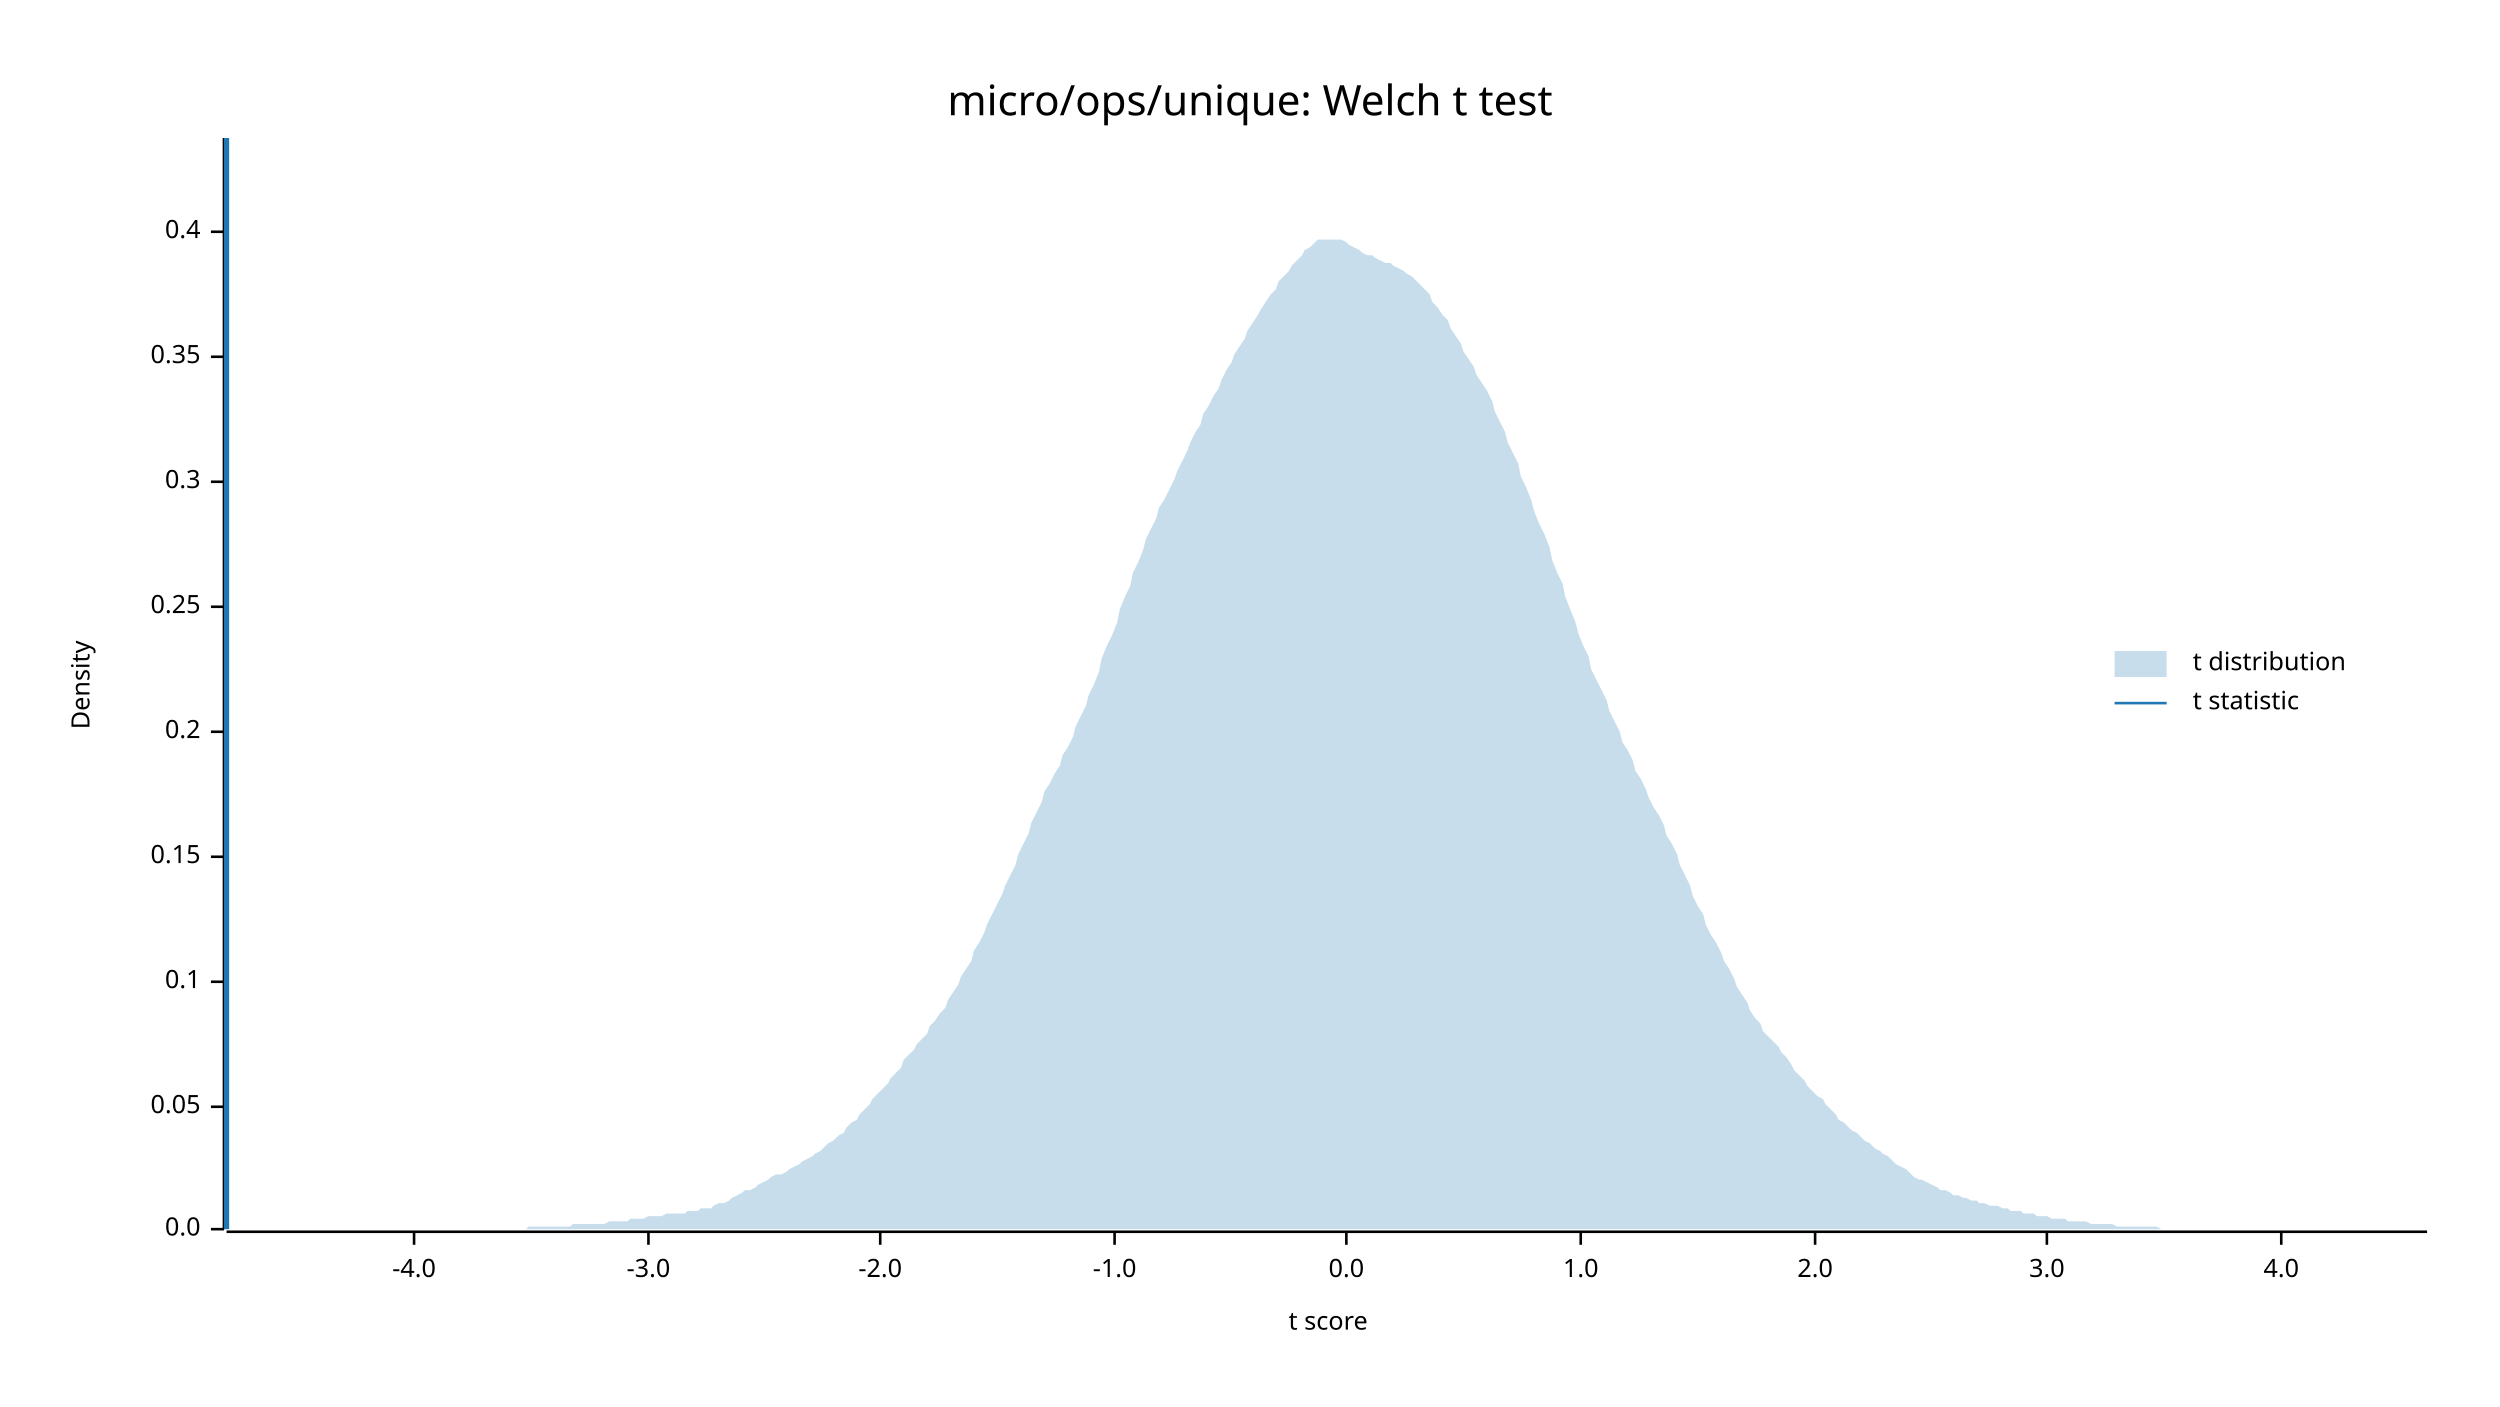
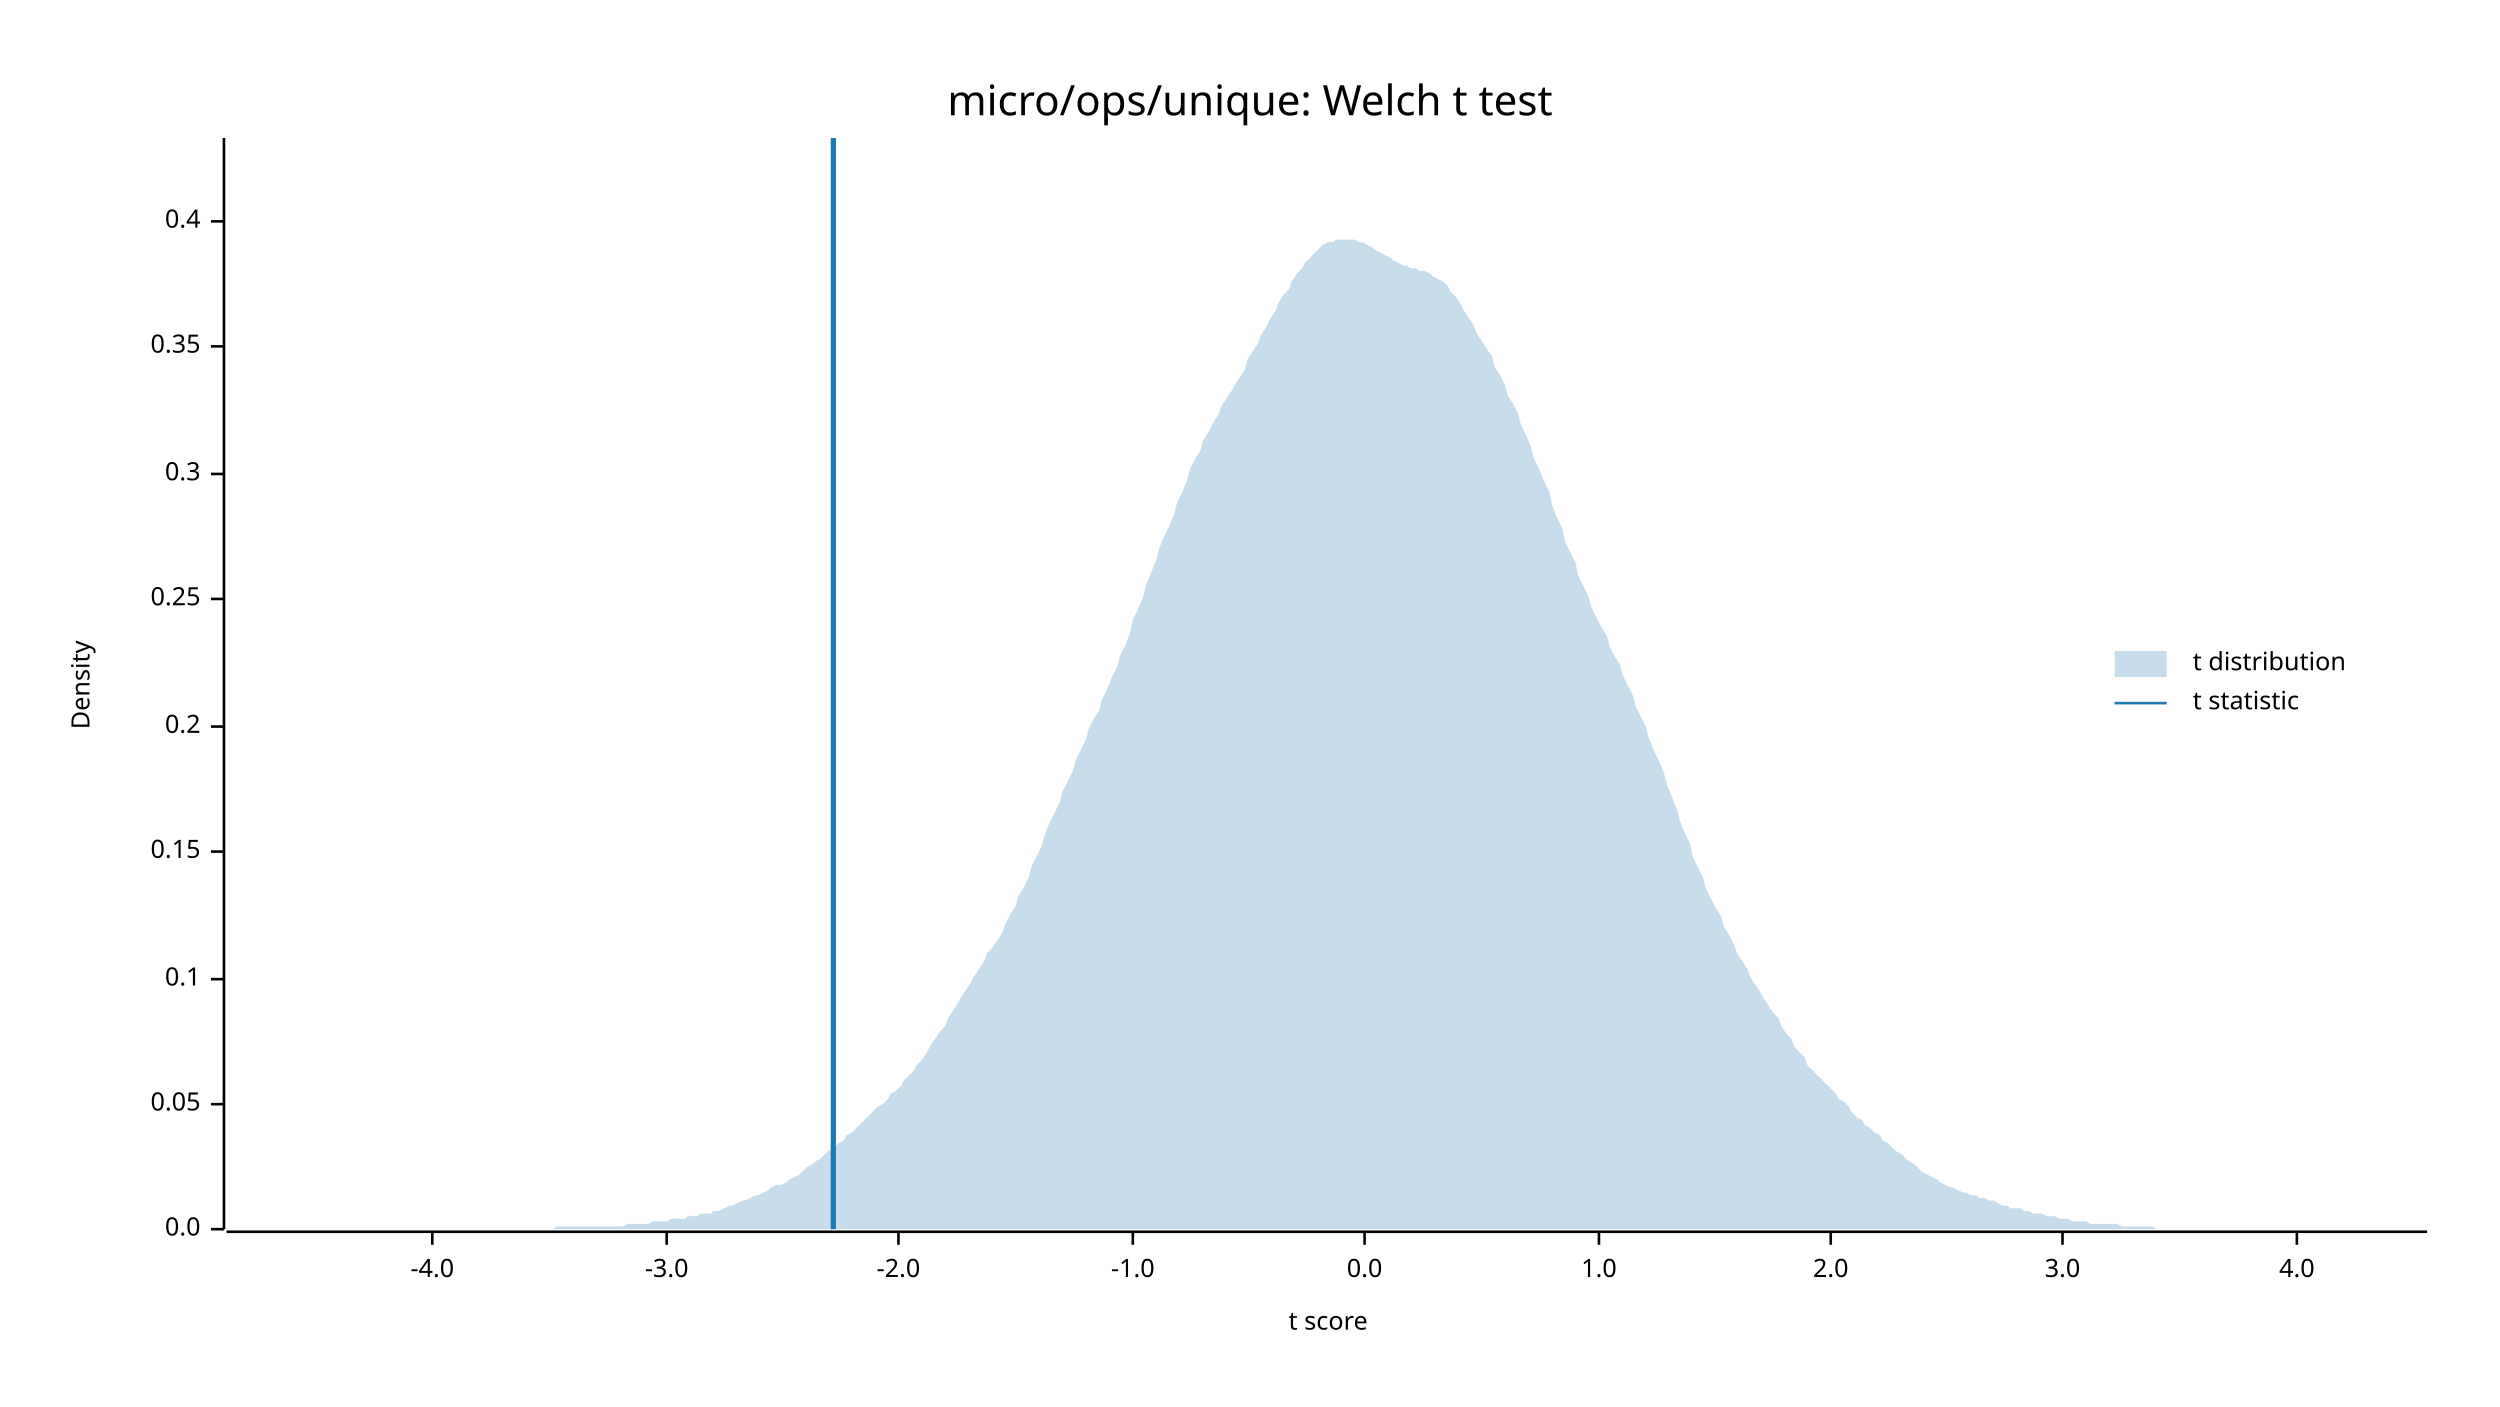
<svg xmlns="http://www.w3.org/2000/svg" width="960" height="540" viewBox="0 0 960 540">
  <text x="480" y="32" dy="0.76em" text-anchor="middle" font-family="sans-serif" font-size="16.129" opacity="1" fill="#000000">
micro/ops/unique: Welch t test
</text>
  <text x="27" y="263" dy="0.76em" text-anchor="middle" font-family="sans-serif" font-size="9.677" opacity="1" fill="#000000" transform="rotate(270, 27, 263)">
Density
</text>
  <text x="510" y="513" dy="-0.5ex" text-anchor="middle" font-family="sans-serif" font-size="9.677" opacity="1" fill="#000000">
t score
</text>
  <polyline fill="none" opacity="1" stroke="#000000" stroke-width="1" points="86,53 86,472 " />
  <text x="77" y="472" dy="0.5ex" text-anchor="end" font-family="sans-serif" font-size="9.677" opacity="1" fill="#000000">
0.0
</text>
  <polyline fill="none" opacity="1" stroke="#000000" stroke-width="1" points="81,472 86,472 " />
-   <text x="77" y="425" dy="0.5ex" text-anchor="end" font-family="sans-serif" font-size="9.677" opacity="1" fill="#000000">
+   <text x="77" y="424" dy="0.5ex" text-anchor="end" font-family="sans-serif" font-size="9.677" opacity="1" fill="#000000">
0.05
</text>
-   <polyline fill="none" opacity="1" stroke="#000000" stroke-width="1" points="81,425 86,425 " />
-   <text x="77" y="377" dy="0.5ex" text-anchor="end" font-family="sans-serif" font-size="9.677" opacity="1" fill="#000000">
+   <polyline fill="none" opacity="1" stroke="#000000" stroke-width="1" points="81,424 86,424 " />
+   <text x="77" y="376" dy="0.5ex" text-anchor="end" font-family="sans-serif" font-size="9.677" opacity="1" fill="#000000">
0.1
</text>
-   <polyline fill="none" opacity="1" stroke="#000000" stroke-width="1" points="81,377 86,377 " />
-   <text x="77" y="329" dy="0.5ex" text-anchor="end" font-family="sans-serif" font-size="9.677" opacity="1" fill="#000000">
+   <polyline fill="none" opacity="1" stroke="#000000" stroke-width="1" points="81,376 86,376 " />
+   <text x="77" y="327" dy="0.5ex" text-anchor="end" font-family="sans-serif" font-size="9.677" opacity="1" fill="#000000">
0.15
</text>
-   <polyline fill="none" opacity="1" stroke="#000000" stroke-width="1" points="81,329 86,329 " />
-   <text x="77" y="281" dy="0.5ex" text-anchor="end" font-family="sans-serif" font-size="9.677" opacity="1" fill="#000000">
+   <polyline fill="none" opacity="1" stroke="#000000" stroke-width="1" points="81,327 86,327 " />
+   <text x="77" y="279" dy="0.5ex" text-anchor="end" font-family="sans-serif" font-size="9.677" opacity="1" fill="#000000">
0.2
</text>
-   <polyline fill="none" opacity="1" stroke="#000000" stroke-width="1" points="81,281 86,281 " />
-   <text x="77" y="233" dy="0.5ex" text-anchor="end" font-family="sans-serif" font-size="9.677" opacity="1" fill="#000000">
+   <polyline fill="none" opacity="1" stroke="#000000" stroke-width="1" points="81,279 86,279 " />
+   <text x="77" y="230" dy="0.5ex" text-anchor="end" font-family="sans-serif" font-size="9.677" opacity="1" fill="#000000">
0.25
</text>
-   <polyline fill="none" opacity="1" stroke="#000000" stroke-width="1" points="81,233 86,233 " />
-   <text x="77" y="185" dy="0.5ex" text-anchor="end" font-family="sans-serif" font-size="9.677" opacity="1" fill="#000000">
+   <polyline fill="none" opacity="1" stroke="#000000" stroke-width="1" points="81,230 86,230 " />
+   <text x="77" y="182" dy="0.5ex" text-anchor="end" font-family="sans-serif" font-size="9.677" opacity="1" fill="#000000">
0.3
</text>
-   <polyline fill="none" opacity="1" stroke="#000000" stroke-width="1" points="81,185 86,185 " />
-   <text x="77" y="137" dy="0.5ex" text-anchor="end" font-family="sans-serif" font-size="9.677" opacity="1" fill="#000000">
+   <polyline fill="none" opacity="1" stroke="#000000" stroke-width="1" points="81,182 86,182 " />
+   <text x="77" y="133" dy="0.5ex" text-anchor="end" font-family="sans-serif" font-size="9.677" opacity="1" fill="#000000">
0.35
</text>
-   <polyline fill="none" opacity="1" stroke="#000000" stroke-width="1" points="81,137 86,137 " />
-   <text x="77" y="89" dy="0.5ex" text-anchor="end" font-family="sans-serif" font-size="9.677" opacity="1" fill="#000000">
+   <polyline fill="none" opacity="1" stroke="#000000" stroke-width="1" points="81,133 86,133 " />
+   <text x="77" y="85" dy="0.5ex" text-anchor="end" font-family="sans-serif" font-size="9.677" opacity="1" fill="#000000">
0.4
</text>
-   <polyline fill="none" opacity="1" stroke="#000000" stroke-width="1" points="81,89 86,89 " />
+   <polyline fill="none" opacity="1" stroke="#000000" stroke-width="1" points="81,85 86,85 " />
  <polyline fill="none" opacity="1" stroke="#000000" stroke-width="1" points="87,473 932,473 " />
-   <text x="159" y="483" dy="0.76em" text-anchor="middle" font-family="sans-serif" font-size="9.677" opacity="1" fill="#000000">
+   <text x="166" y="483" dy="0.76em" text-anchor="middle" font-family="sans-serif" font-size="9.677" opacity="1" fill="#000000">
-4.0
</text>
-   <polyline fill="none" opacity="1" stroke="#000000" stroke-width="1" points="159,473 159,478 " />
-   <text x="249" y="483" dy="0.76em" text-anchor="middle" font-family="sans-serif" font-size="9.677" opacity="1" fill="#000000">
+   <polyline fill="none" opacity="1" stroke="#000000" stroke-width="1" points="166,473 166,478 " />
+   <text x="256" y="483" dy="0.76em" text-anchor="middle" font-family="sans-serif" font-size="9.677" opacity="1" fill="#000000">
-3.0
</text>
-   <polyline fill="none" opacity="1" stroke="#000000" stroke-width="1" points="249,473 249,478 " />
-   <text x="338" y="483" dy="0.76em" text-anchor="middle" font-family="sans-serif" font-size="9.677" opacity="1" fill="#000000">
+   <polyline fill="none" opacity="1" stroke="#000000" stroke-width="1" points="256,473 256,478 " />
+   <text x="345" y="483" dy="0.76em" text-anchor="middle" font-family="sans-serif" font-size="9.677" opacity="1" fill="#000000">
-2.0
</text>
-   <polyline fill="none" opacity="1" stroke="#000000" stroke-width="1" points="338,473 338,478 " />
-   <text x="428" y="483" dy="0.76em" text-anchor="middle" font-family="sans-serif" font-size="9.677" opacity="1" fill="#000000">
+   <polyline fill="none" opacity="1" stroke="#000000" stroke-width="1" points="345,473 345,478 " />
+   <text x="435" y="483" dy="0.76em" text-anchor="middle" font-family="sans-serif" font-size="9.677" opacity="1" fill="#000000">
-1.0
</text>
-   <polyline fill="none" opacity="1" stroke="#000000" stroke-width="1" points="428,473 428,478 " />
-   <text x="517" y="483" dy="0.76em" text-anchor="middle" font-family="sans-serif" font-size="9.677" opacity="1" fill="#000000">
+   <polyline fill="none" opacity="1" stroke="#000000" stroke-width="1" points="435,473 435,478 " />
+   <text x="524" y="483" dy="0.76em" text-anchor="middle" font-family="sans-serif" font-size="9.677" opacity="1" fill="#000000">
0.0
</text>
-   <polyline fill="none" opacity="1" stroke="#000000" stroke-width="1" points="517,473 517,478 " />
-   <text x="607" y="483" dy="0.76em" text-anchor="middle" font-family="sans-serif" font-size="9.677" opacity="1" fill="#000000">
+   <polyline fill="none" opacity="1" stroke="#000000" stroke-width="1" points="524,473 524,478 " />
+   <text x="614" y="483" dy="0.76em" text-anchor="middle" font-family="sans-serif" font-size="9.677" opacity="1" fill="#000000">
1.0
</text>
-   <polyline fill="none" opacity="1" stroke="#000000" stroke-width="1" points="607,473 607,478 " />
-   <text x="697" y="483" dy="0.76em" text-anchor="middle" font-family="sans-serif" font-size="9.677" opacity="1" fill="#000000">
+   <polyline fill="none" opacity="1" stroke="#000000" stroke-width="1" points="614,473 614,478 " />
+   <text x="703" y="483" dy="0.76em" text-anchor="middle" font-family="sans-serif" font-size="9.677" opacity="1" fill="#000000">
2.0
</text>
-   <polyline fill="none" opacity="1" stroke="#000000" stroke-width="1" points="697,473 697,478 " />
-   <text x="786" y="483" dy="0.76em" text-anchor="middle" font-family="sans-serif" font-size="9.677" opacity="1" fill="#000000">
+   <polyline fill="none" opacity="1" stroke="#000000" stroke-width="1" points="703,473 703,478 " />
+   <text x="792" y="483" dy="0.76em" text-anchor="middle" font-family="sans-serif" font-size="9.677" opacity="1" fill="#000000">
3.0
</text>
-   <polyline fill="none" opacity="1" stroke="#000000" stroke-width="1" points="786,473 786,478 " />
-   <text x="876" y="483" dy="0.76em" text-anchor="middle" font-family="sans-serif" font-size="9.677" opacity="1" fill="#000000">
+   <polyline fill="none" opacity="1" stroke="#000000" stroke-width="1" points="792,473 792,478 " />
+   <text x="882" y="483" dy="0.76em" text-anchor="middle" font-family="sans-serif" font-size="9.677" opacity="1" fill="#000000">
4.0
</text>
-   <polyline fill="none" opacity="1" stroke="#000000" stroke-width="1" points="876,473 876,478 " />
-   <polygon opacity="0.25" fill="#1F78B4" points="87,472 88,472 90,472 92,472 93,472 95,472 97,472 98,472 100,472 102,472 103,472 105,472 107,472 109,472 110,472 112,472 114,472 115,472 117,472 119,472 120,472 122,472 124,472 125,472 127,472 129,472 131,472 132,472 134,472 136,472 137,472 139,472 141,472 142,472 144,472 146,472 147,472 149,472 151,472 153,472 154,472 156,472 158,472 159,472 161,472 163,472 164,472 166,472 168,472 169,472 171,472 173,472 175,472 176,472 178,472 180,472 181,472 183,472 185,472 186,472 188,472 190,472 191,472 193,472 195,472 197,472 198,472 200,472 202,472 203,471 205,471 207,471 208,471 210,471 212,471 214,471 215,471 217,471 219,471 220,470 222,470 224,470 225,470 227,470 229,470 230,470 232,470 234,469 236,469 237,469 239,469 241,469 242,468 244,468 246,468 247,468 249,467 251,467 252,467 254,467 256,466 258,466 259,466 261,466 263,466 264,465 266,465 268,465 269,464 271,464 273,464 274,463 276,462 278,462 280,461 281,460 283,459 285,458 286,457 288,457 290,456 291,455 293,454 295,453 296,452 298,451 300,451 302,450 303,449 305,448 307,447 308,446 310,445 312,444 313,443 315,442 317,440 318,439 320,438 322,436 324,435 325,433 327,431 329,430 330,428 332,426 334,424 335,422 337,420 339,418 341,416 342,414 344,412 346,410 347,407 349,405 351,403 352,401 354,399 356,397 357,394 359,392 361,389 363,387 364,384 366,381 368,378 369,375 371,372 373,369 374,365 376,362 378,358 379,355 381,351 383,347 385,343 386,340 388,336 390,332 391,328 393,324 395,320 396,316 398,312 400,308 401,304 403,301 405,297 407,294 408,290 410,287 412,283 413,279 415,275 417,271 418,267 420,263 422,258 423,253 425,248 427,244 429,239 430,234 432,229 434,225 435,220 437,216 439,211 440,207 442,203 444,199 445,195 447,192 449,188 451,184 452,181 454,177 456,173 457,170 459,166 461,163 462,159 464,156 466,152 468,149 469,146 471,142 473,139 474,136 476,133 478,130 479,127 481,124 483,121 484,119 486,116 488,113 490,111 491,108 493,106 495,104 496,102 498,100 500,98 501,96 503,95 505,93 506,92 508,92 510,92 512,92 513,92 515,92 517,93 518,94 520,95 522,96 523,97 525,98 527,98 528,99 530,100 532,101 534,101 535,102 537,103 539,104 540,105 542,106 544,108 545,109 547,111 549,113 550,116 552,118 554,121 556,123 557,126 559,129 561,132 562,135 564,138 566,141 567,144 569,147 571,150 573,154 574,158 576,162 578,166 579,170 581,174 583,178 584,183 586,187 588,192 589,196 591,201 593,205 595,210 596,215 598,220 600,224 601,229 603,234 605,239 606,243 608,248 610,252 611,257 613,261 615,265 617,269 618,273 620,277 622,281 623,285 625,288 627,292 628,296 630,299 632,303 633,306 635,310 637,313 639,317 640,321 642,324 644,328 645,332 647,336 649,340 650,344 652,348 654,351 655,355 657,359 659,362 661,366 662,369 664,372 666,376 667,379 669,382 671,385 672,388 674,391 676,393 677,396 679,398 681,400 683,402 684,404 686,406 688,409 689,411 691,413 693,415 694,417 696,419 698,421 700,422 701,424 703,426 705,428 706,430 708,431 710,433 711,434 713,435 715,437 716,438 718,439 720,441 722,442 723,443 725,444 727,446 728,447 730,448 732,449 733,450 735,452 737,453 738,453 740,454 742,455 744,456 745,457 747,457 749,458 750,459 752,459 754,460 755,460 757,461 759,461 760,462 762,462 764,463 766,463 767,463 769,464 771,464 772,465 774,465 776,465 777,466 779,466 781,466 782,467 784,467 786,467 788,468 789,468 791,468 793,468 794,469 796,469 798,469 799,469 801,469 803,470 804,470 806,470 808,470 810,470 811,470 813,471 815,471 816,471 818,471 820,471 821,471 823,471 825,471 827,471 828,471 830,472 832,472 833,472 835,472 837,472 838,472 840,472 842,472 843,472 845,472 847,472 849,472 850,472 852,472 854,472 855,472 857,472 859,472 860,472 862,472 864,472 865,472 867,472 869,472 871,472 872,472 874,472 876,472 877,472 879,472 881,472 882,472 884,472 886,472 887,472 889,472 891,472 893,472 894,472 896,472 898,472 899,472 901,472 903,472 904,472 906,472 908,472 909,472 911,472 913,472 915,472 916,472 918,472 920,472 921,472 923,472 925,472 926,472 928,472 930,472 932,472 932,472 87,472 " />
-   <polyline fill="none" opacity="1" stroke="#1F78B4" stroke-width="2" points="87,472 87,53 " />
+   <polyline fill="none" opacity="1" stroke="#000000" stroke-width="1" points="882,473 882,478 " />
+   <polygon opacity="0.25" fill="#1F78B4" points="87,472 88,472 90,472 92,472 93,472 95,472 97,472 98,472 100,472 102,472 103,472 105,472 107,472 109,472 110,472 112,472 114,472 115,472 117,472 119,472 120,472 122,472 124,472 125,472 127,472 129,472 131,472 132,472 134,472 136,472 137,472 139,472 141,472 142,472 144,472 146,472 147,472 149,472 151,472 153,472 154,472 156,472 158,472 159,472 161,472 163,472 164,472 166,472 168,472 169,472 171,472 173,472 175,472 176,472 178,472 180,472 181,472 183,472 185,472 186,472 188,472 190,472 191,472 193,472 195,472 197,472 198,472 200,472 202,472 203,472 205,472 207,472 208,472 210,472 212,472 214,471 215,471 217,471 219,471 220,471 222,471 224,471 225,471 227,471 229,471 230,471 232,471 234,471 236,471 237,471 239,471 241,470 242,470 244,470 246,470 247,470 249,470 251,469 252,469 254,469 256,469 258,468 259,468 261,468 263,468 264,467 266,467 268,467 269,466 271,466 273,466 274,465 276,465 278,464 280,463 281,463 283,462 285,461 286,461 288,460 290,459 291,459 293,458 295,457 296,456 298,455 300,455 302,454 303,453 305,452 307,451 308,450 310,448 312,447 313,446 315,445 317,443 318,442 320,441 322,439 324,438 325,436 327,435 329,433 330,432 332,430 334,428 335,427 337,425 339,424 341,422 342,420 344,419 346,417 347,415 349,413 351,411 352,409 354,407 356,404 357,402 359,399 361,396 363,394 364,391 366,388 368,385 369,383 371,380 373,377 374,375 376,372 378,369 379,366 381,364 383,361 385,358 386,355 388,351 390,348 391,344 393,341 395,337 396,333 398,329 400,325 401,321 403,316 405,312 407,308 408,304 410,300 412,296 413,292 415,288 417,284 418,280 420,276 422,273 423,269 425,265 427,260 429,256 430,252 432,248 434,243 435,238 437,234 439,229 440,225 442,220 444,215 445,211 447,206 449,202 451,197 452,193 454,189 456,184 457,180 459,176 461,173 462,169 464,166 466,162 468,159 469,156 471,153 473,150 474,148 476,145 478,142 479,138 481,135 483,132 484,129 486,126 488,122 490,119 491,116 493,113 495,111 496,108 498,105 500,103 501,101 503,99 505,97 506,96 508,94 510,93 512,93 513,92 515,92 517,92 518,92 520,92 522,93 523,93 525,94 527,95 528,96 530,97 532,98 534,99 535,100 537,101 539,102 540,102 542,103 544,103 545,104 547,104 549,105 550,106 552,107 554,108 556,110 557,112 559,114 561,117 562,119 564,122 566,125 567,128 569,131 571,134 573,137 574,141 576,144 578,148 579,152 581,155 583,159 584,163 586,167 588,172 589,176 591,180 593,185 595,189 596,194 598,199 600,203 601,208 603,212 605,216 606,221 608,225 610,229 611,233 613,237 615,241 617,244 618,248 620,252 622,255 623,259 625,263 627,267 628,271 630,275 632,279 633,283 635,288 637,292 639,297 640,301 642,306 644,311 645,315 647,320 649,324 650,329 652,333 654,337 655,341 657,345 659,349 661,352 662,356 664,359 666,363 667,366 669,369 671,372 672,375 674,378 676,381 677,383 679,386 681,389 683,391 684,394 686,397 688,399 689,402 691,404 693,406 694,409 696,411 698,413 700,415 701,416 703,418 705,420 706,422 708,423 710,425 711,427 713,429 715,430 716,432 718,433 720,435 722,436 723,438 725,439 727,441 728,442 730,443 732,445 733,446 735,447 737,449 738,450 740,451 742,452 744,453 745,454 747,455 749,456 750,456 752,457 754,458 755,458 757,459 759,459 760,460 762,460 764,461 766,461 767,462 769,463 771,463 772,464 774,464 776,464 777,465 779,465 781,466 782,466 784,466 786,467 788,467 789,467 791,468 793,468 794,468 796,469 798,469 799,469 801,469 803,470 804,470 806,470 808,470 810,470 811,470 813,470 815,471 816,471 818,471 820,471 821,471 823,471 825,471 827,471 828,472 830,472 832,472 833,472 835,472 837,472 838,472 840,472 842,472 843,472 845,472 847,472 849,472 850,472 852,472 854,472 855,472 857,472 859,472 860,472 862,472 864,472 865,472 867,472 869,472 871,472 872,472 874,472 876,472 877,472 879,472 881,472 882,472 884,472 886,472 887,472 889,472 891,472 893,472 894,472 896,472 898,472 899,472 901,472 903,472 904,472 906,472 908,472 909,472 911,472 913,472 915,472 916,472 918,472 920,472 921,472 923,472 925,472 926,472 928,472 930,472 932,472 932,472 87,472 " />
+   <polyline fill="none" opacity="1" stroke="#1F78B4" stroke-width="2" points="320,472 320,53 " />
  <text x="842" y="250" dy="0.76em" text-anchor="start" font-family="sans-serif" font-size="9.677" opacity="1" fill="#000000">
t distribution
</text>
  <text x="842" y="265" dy="0.76em" text-anchor="start" font-family="sans-serif" font-size="9.677" opacity="1" fill="#000000">
t statistic
</text>
  <rect x="812" y="250" width="20" height="10" opacity="0.25" fill="#1F78B4" stroke="none" />
  <polyline fill="none" opacity="1" stroke="#1F78B4" stroke-width="1" points="812,270 832,270 " />
</svg>
